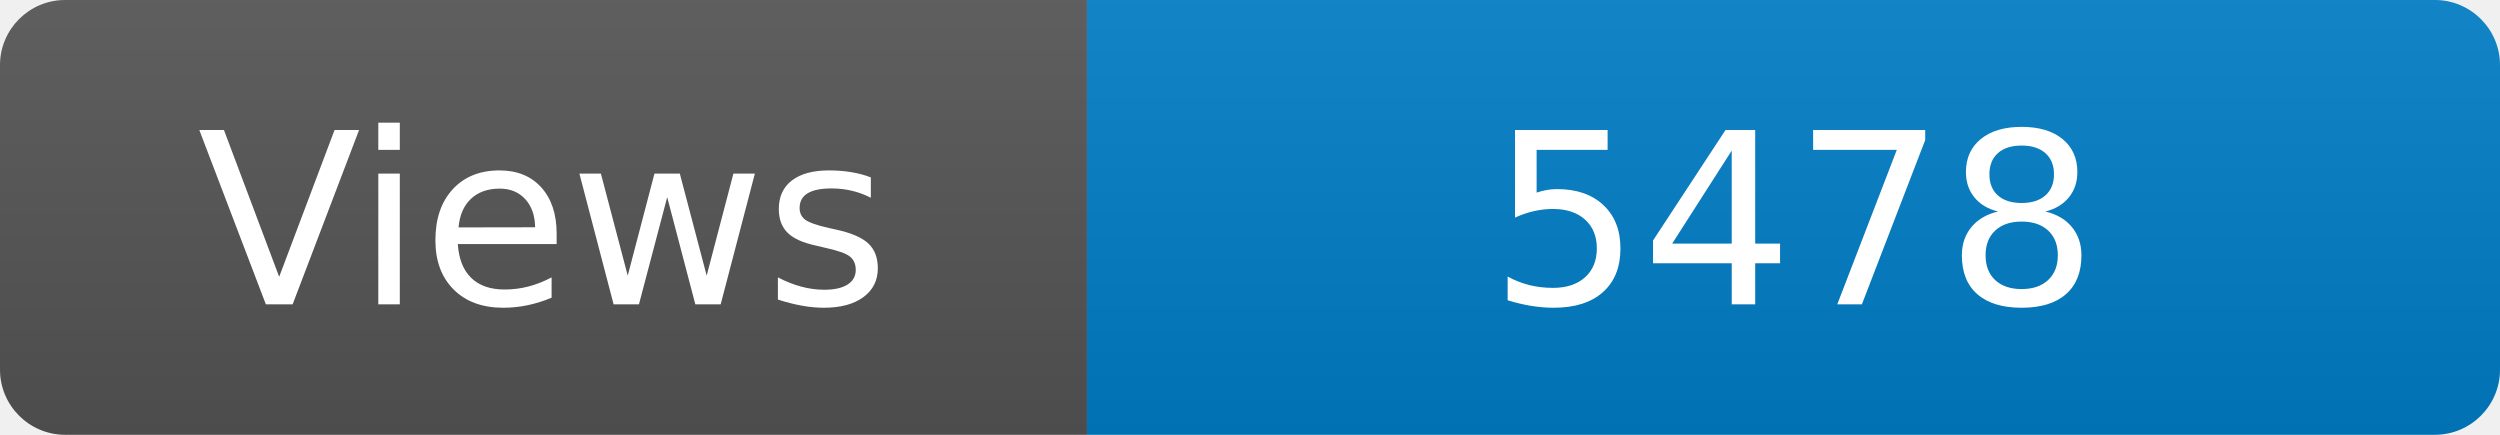
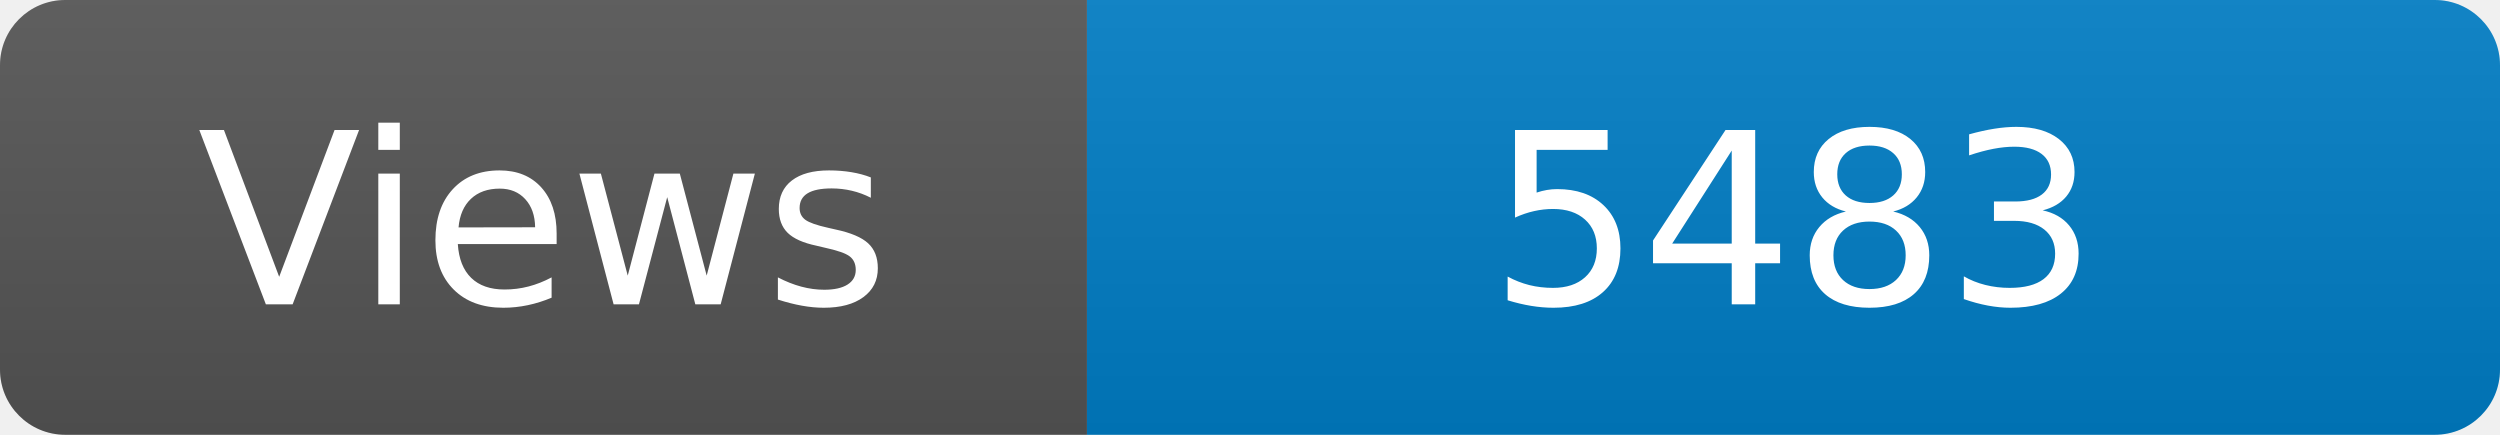
<svg xmlns="http://www.w3.org/2000/svg" width="115" height="20" role="img" aria-label="Maintained?: yes">
  <linearGradient id="s" x2="0" y2="100%">
    <stop offset="0" stop-color="#bbb" stop-opacity=".1" />
    <stop offset="1" stop-opacity=".1" />
  </linearGradient>
  <clipPath id="r">
    <rect width="115" height="20" rx="3" fill="#fff" />
  </clipPath>
  <g clip-path="url(#r)">
    <rect width="50" height="20" fill="#555" />
    <rect x="50" width="160" height="20" fill="#007ec6" />
    <rect width="115" height="20" fill="url(#s)" />
  </g>
  <g fill="#fff" text-anchor="middle" font-family="Verdana,Geneva,DejaVu Sans,sans-serif" font-size="110">
    <text x="250" y="140" transform="scale(.1)" fill="#fff">Views</text>
-     <text x="825" y="140" transform="scale(.1)" fill="#fff">5478</text>
+     <text x="825" y="140" transform="scale(.1)" fill="#fff">5483</text>
  </g>
</svg>
